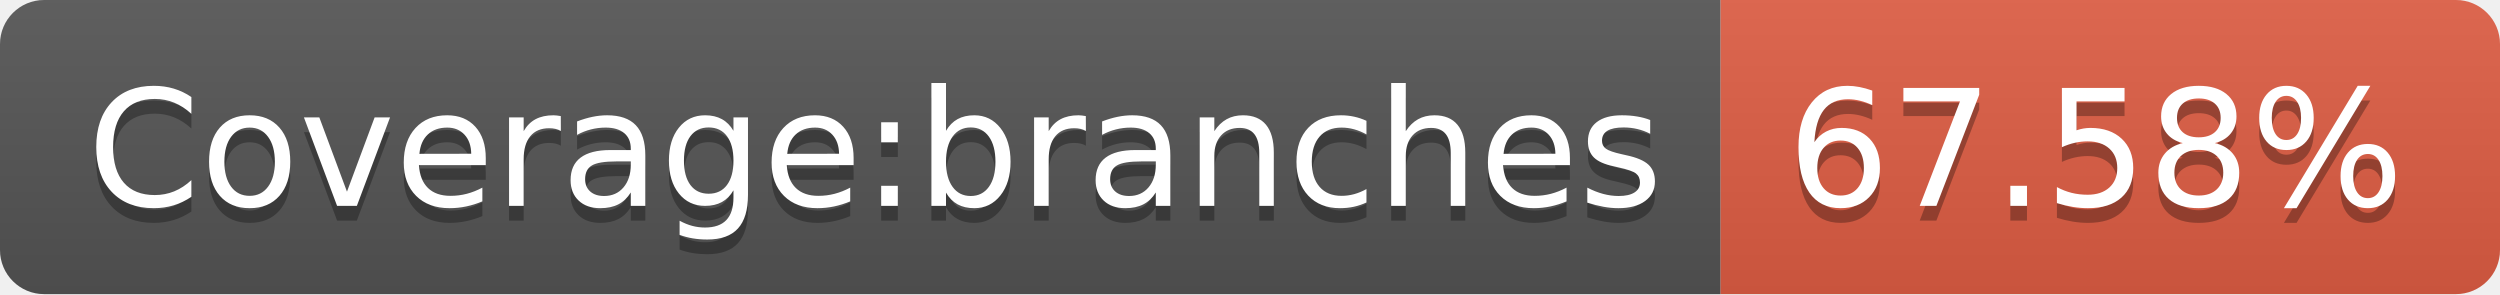
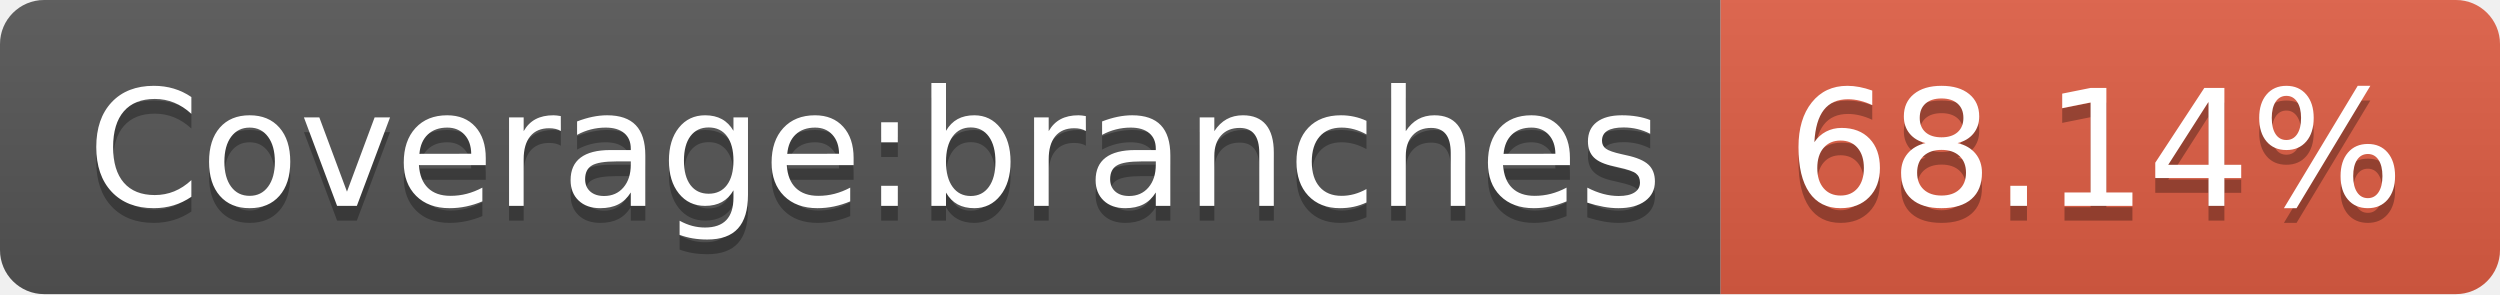
- <svg xmlns="http://www.w3.org/2000/svg" width="170" height="20" role="img" aria-label="Coverage:branches: 67.58%">
+ <svg xmlns="http://www.w3.org/2000/svg" width="170" height="20" role="img" aria-label="Coverage:branches: 68.14%">
  <linearGradient id="s" x2="0" y2="100%">
    <stop offset="0" stop-color="#bbb" stop-opacity=".1" />
    <stop offset="1" stop-opacity=".1" />
  </linearGradient>
  <clipPath id="r">
    <rect width="170" height="20" rx="3" fill="#fff" />
  </clipPath>
  <g clip-path="url(#r)">
    <rect width="117" height="20" fill="#555" />
    <rect x="117" width="53" height="20" fill="#e05d44" />
    <rect width="170" height="20" fill="url(#s)" />
  </g>
  <g fill="#fff" text-anchor="middle" font-family="Verdana,Geneva,DejaVu Sans,sans-serif" text-rendering="geometricPrecision" font-size="110">
    <text aria-hidden="true" x="595" y="150" fill="#010101" fill-opacity=".3" transform="scale(.1)" textLength="1070">Coverage:branches</text>
    <text x="595" y="140" transform="scale(.1)" fill="#fff" textLength="1070">Coverage:branches</text>
-     <text aria-hidden="true" x="1425" y="150" fill="#010101" fill-opacity=".3" transform="scale(.1)" textLength="430">67.58%</text>
-     <text x="1425" y="140" transform="scale(.1)" fill="#fff" textLength="430">67.58%</text>
+     <text aria-hidden="true" x="1425" y="150" fill="#010101" fill-opacity=".3" transform="scale(.1)" textLength="430">68.14%</text>
+     <text x="1425" y="140" transform="scale(.1)" fill="#fff" textLength="430">68.14%</text>
  </g>
</svg>
